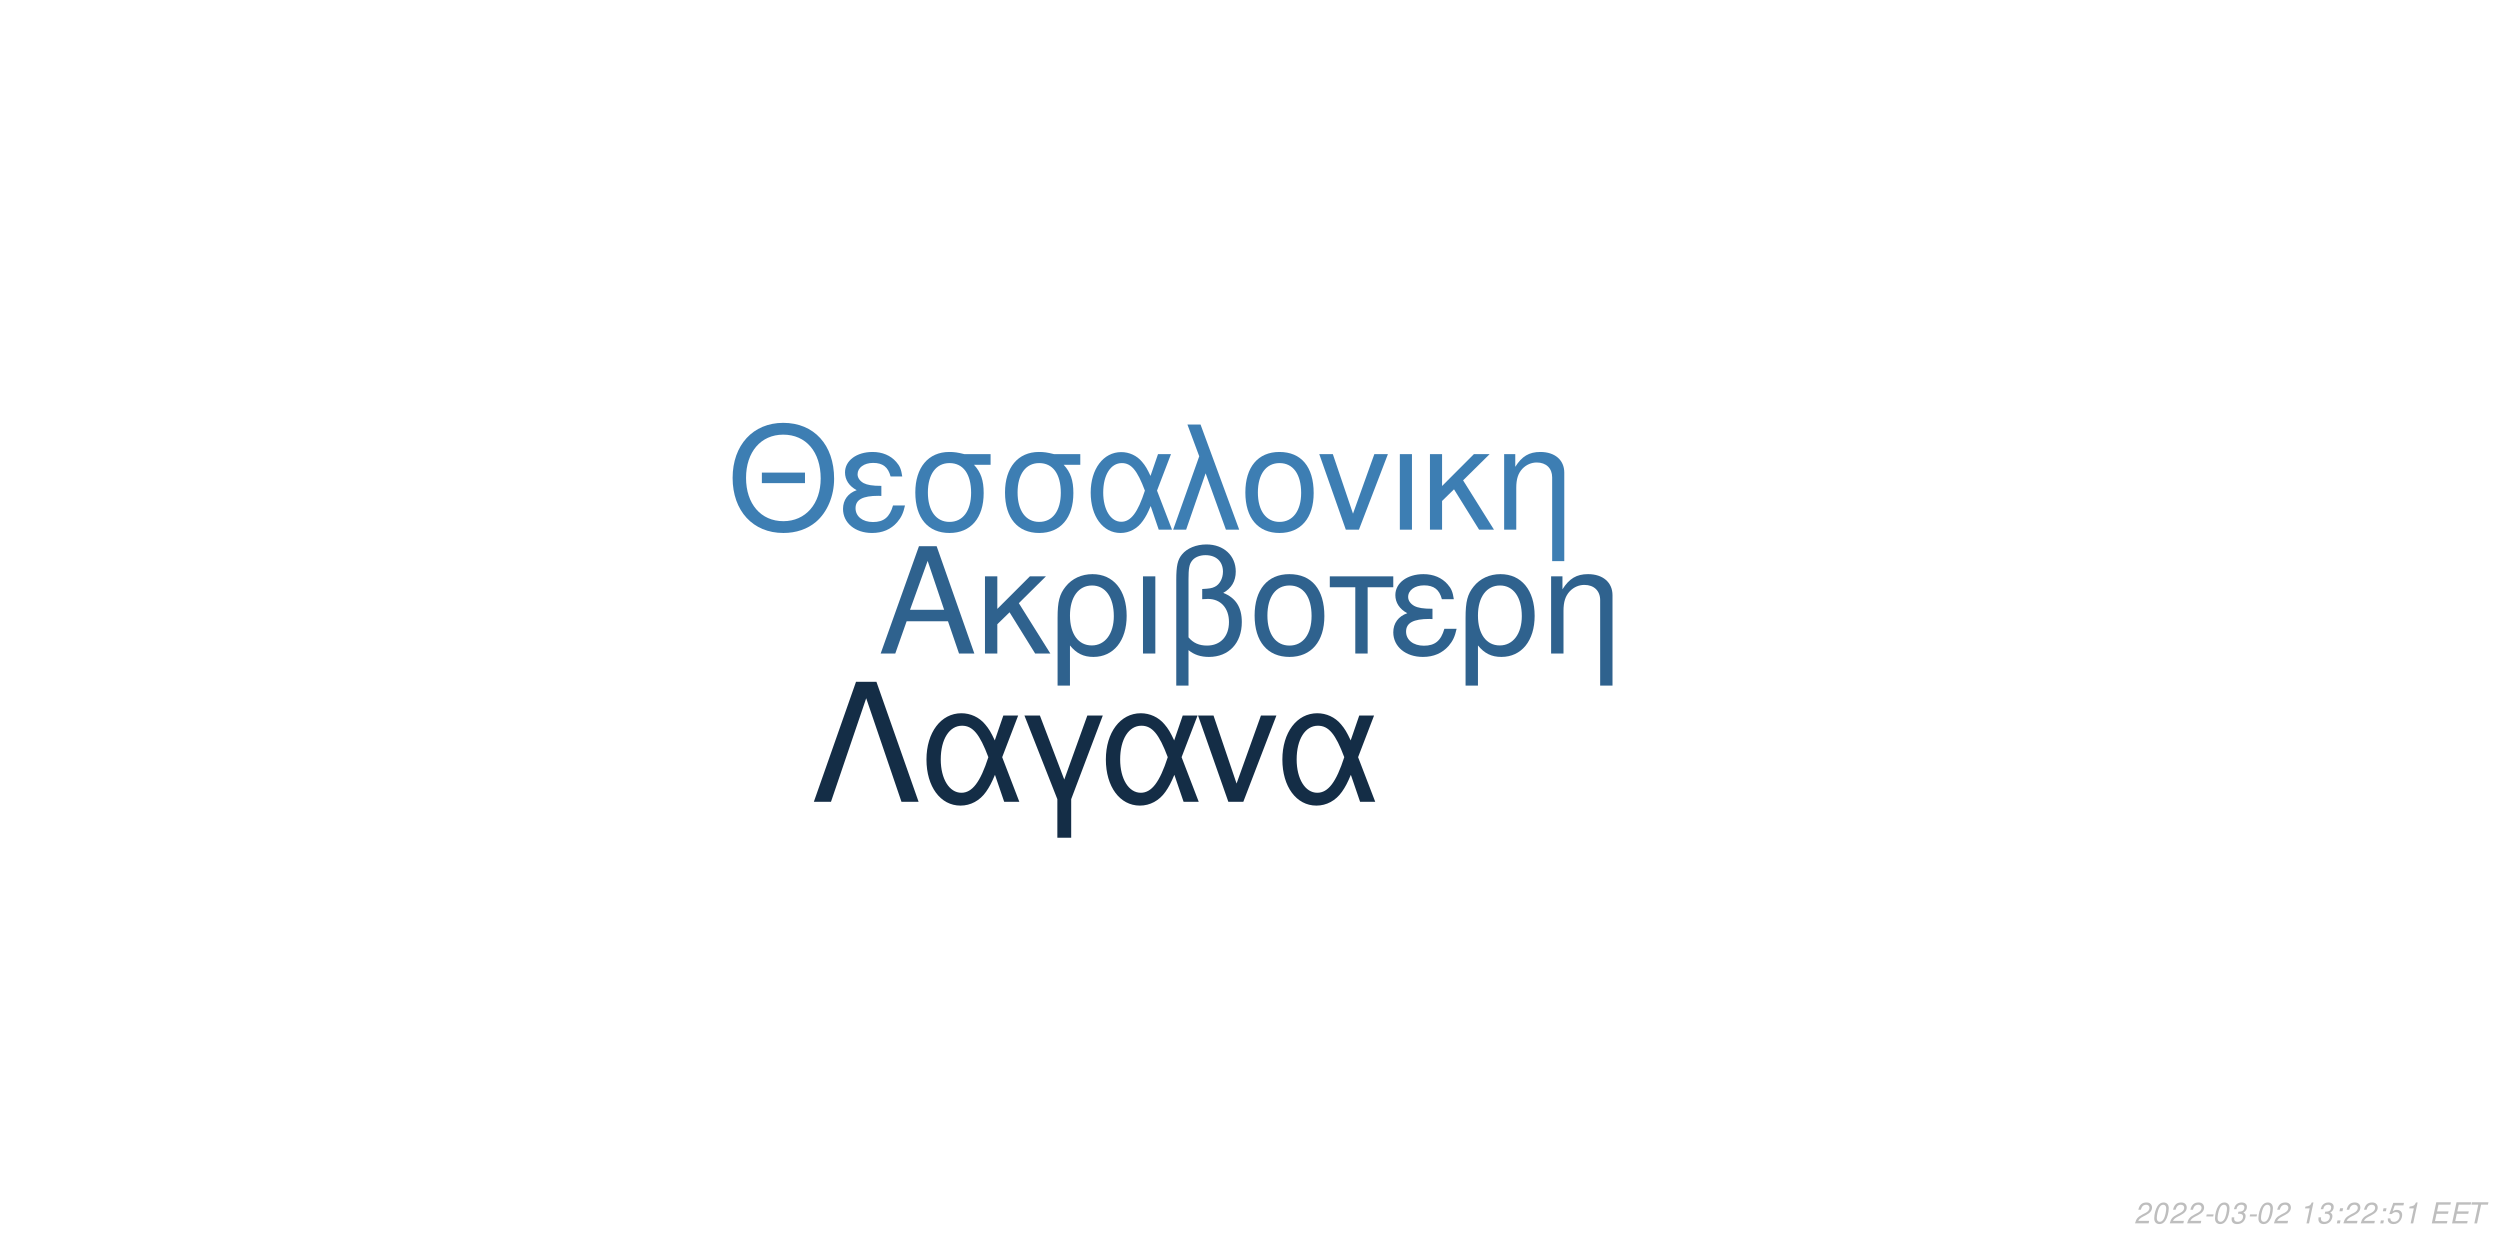
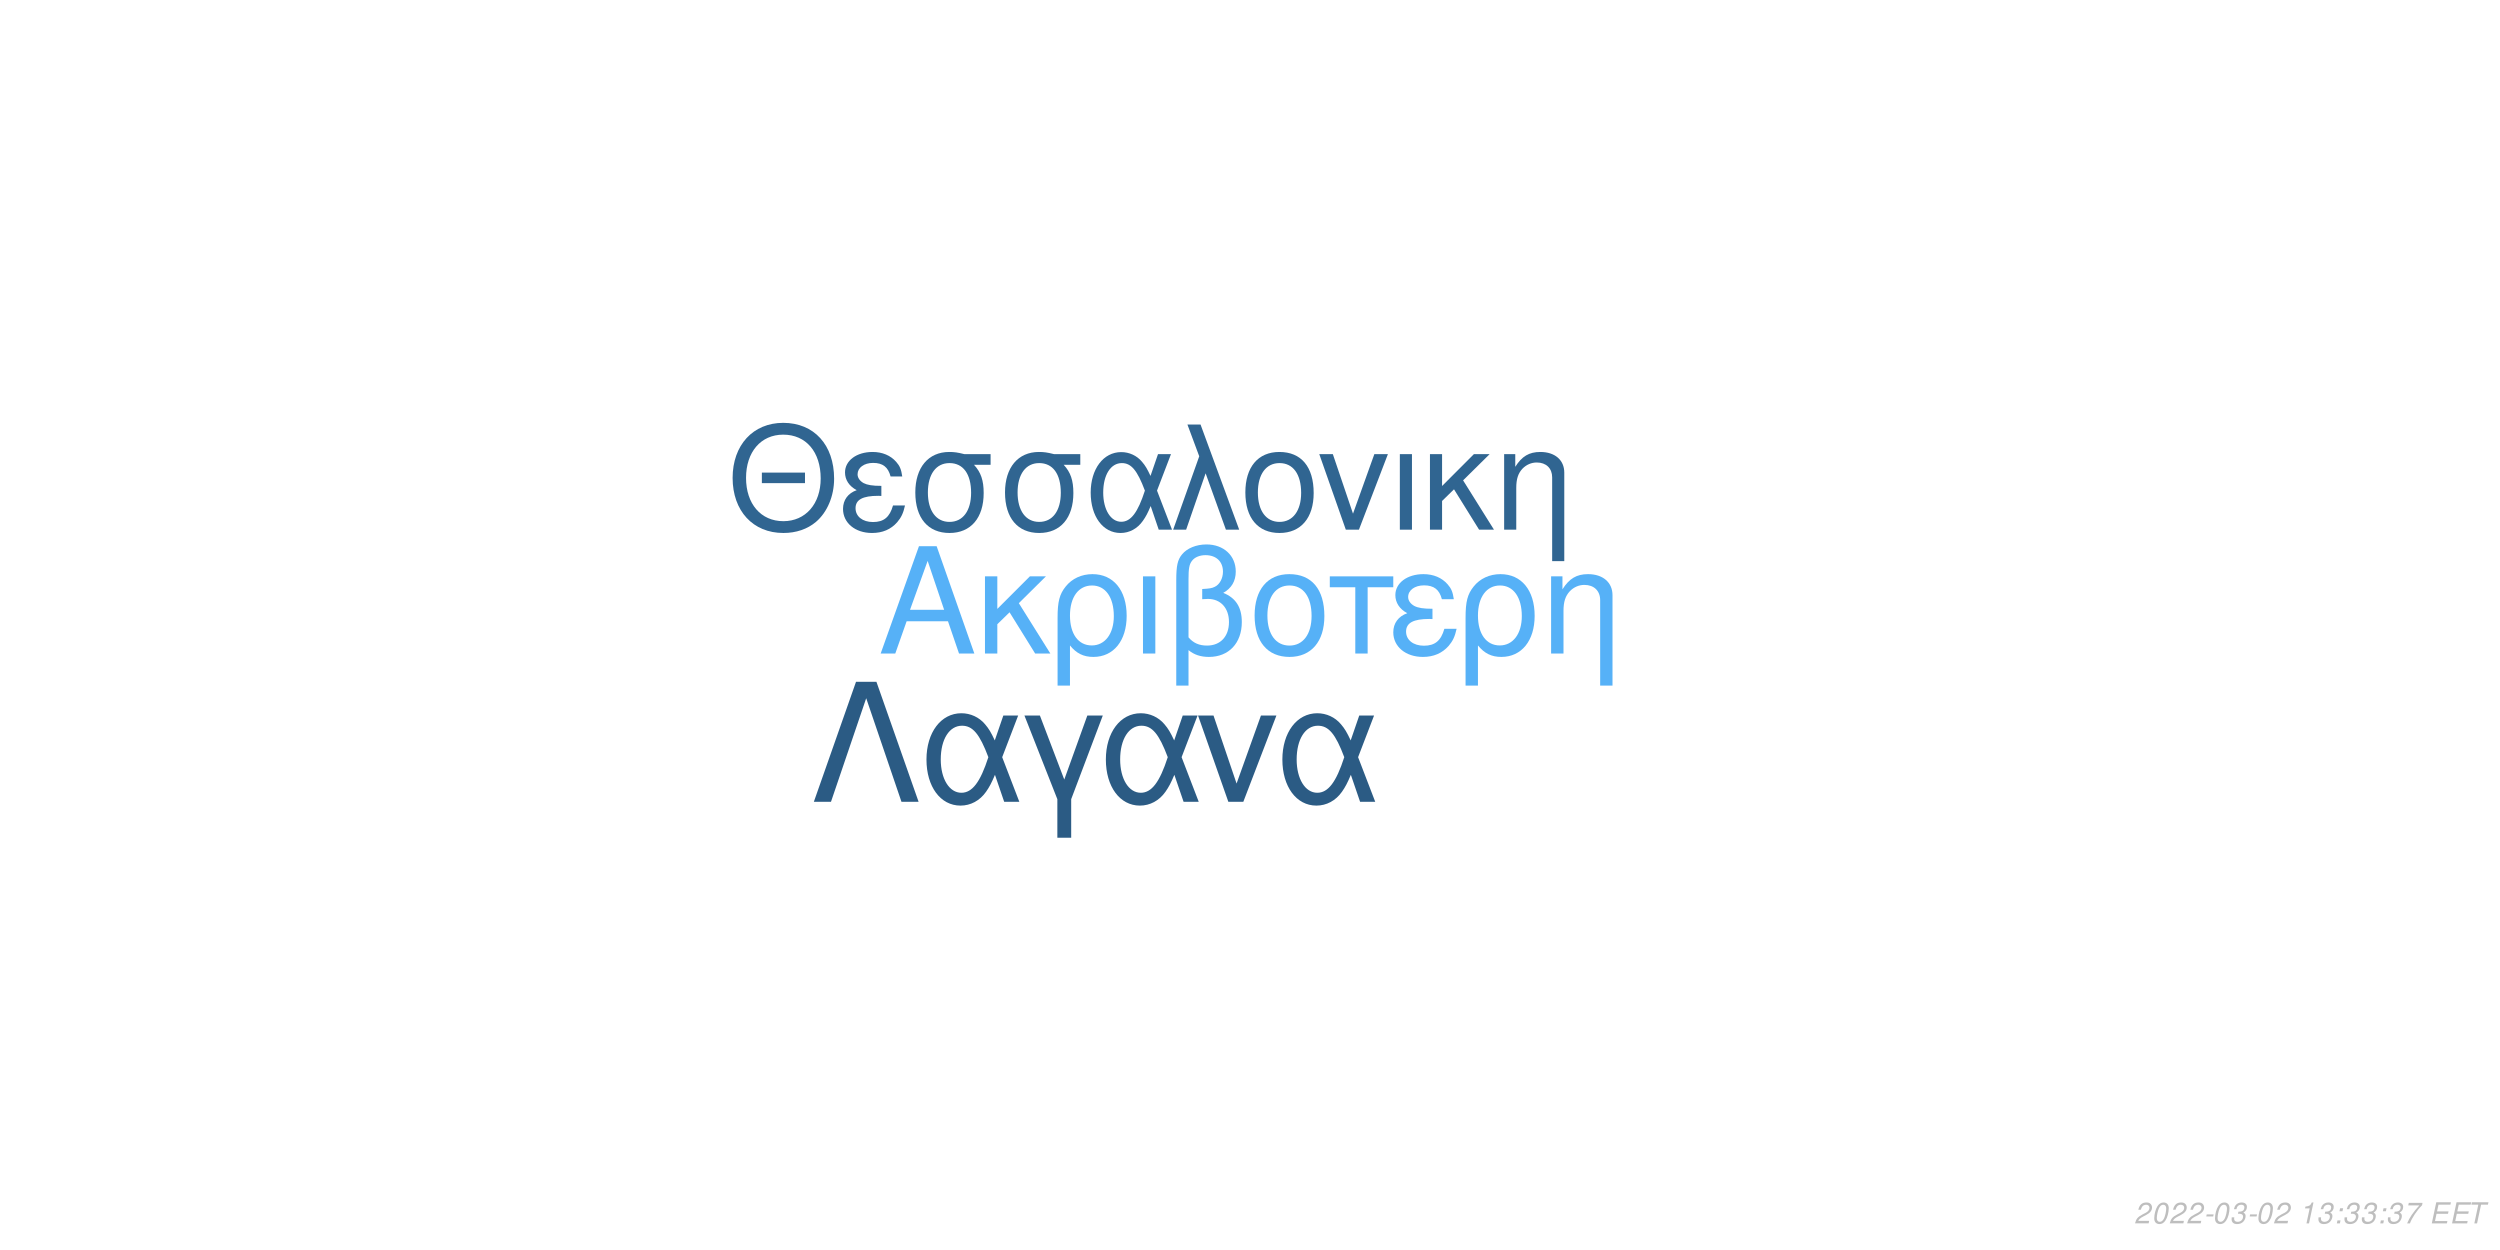
<svg xmlns="http://www.w3.org/2000/svg" xmlns:xlink="http://www.w3.org/1999/xlink" width="864pt" height="432pt" viewBox="0 0 864 432" version="1.1">
  <defs>
    <g>
      <symbol overflow="visible" id="glyph0-0">
        <path style="stroke:none;" d="" />
      </symbol>
      <symbol overflow="visible" id="glyph0-1">
        <path style="stroke:none;" d="M 24.125 -11.141 L 27.938 0 L 33.234 0 L 20.203 -37.094 L 14.094 -37.094 L 0.859 0 L 5.906 0 L 9.828 -11.141 Z M 22.797 -15.109 L 11 -15.109 L 17.094 -32.016 Z M 22.797 -15.109 " />
      </symbol>
      <symbol overflow="visible" id="glyph0-2">
        <path style="stroke:none;" d="M 7.172 -15.422 L 7.172 -26.672 L 2.906 -26.672 L 2.906 0 L 7.172 0 L 7.172 -10.125 L 11.406 -14.25 L 20.25 0 L 25.5 0 L 14.609 -17.406 L 23.969 -26.672 L 18.422 -26.672 Z M 7.172 -15.422 " />
      </symbol>
      <symbol overflow="visible" id="glyph0-3">
        <path style="stroke:none;" d="M 3 11.094 L 7.281 11.094 L 7.281 -2.797 C 9.516 -0.047 11.953 1.172 15.375 1.172 C 22.344 1.172 26.875 -4.422 26.875 -13.031 C 26.875 -21.891 22.297 -27.438 15.062 -27.438 C 11.297 -27.438 7.984 -25.906 5.797 -23.156 C 3.672 -20.516 3 -17.969 3 -12.359 Z M 14.906 -23.516 C 19.547 -23.516 22.438 -19.438 22.438 -12.922 C 22.438 -6.812 19.391 -2.797 14.812 -2.797 C 10.172 -2.797 7.281 -6.766 7.281 -13.125 C 7.281 -19.484 10.234 -23.516 14.906 -23.516 Z M 14.906 -23.516 " />
      </symbol>
      <symbol overflow="visible" id="glyph0-4">
        <path style="stroke:none;" d="M 3.516 0 L 7.781 0 L 7.781 -26.672 L 3.516 -26.672 Z M 3.516 0 " />
      </symbol>
      <symbol overflow="visible" id="glyph0-5">
        <path style="stroke:none;" d="M 4.016 11.094 L 8.25 11.094 L 8.25 -1.172 C 10.172 0.406 12.422 1.172 15.312 1.172 C 22.188 1.172 26.672 -3.609 26.672 -10.891 C 26.672 -15.984 24.578 -19.234 20.25 -20.969 C 23.109 -22.547 24.578 -25.031 24.578 -28.344 C 24.578 -33.844 20.406 -37.703 14.453 -37.703 C 10.938 -37.703 7.734 -36.391 6 -34.25 C 4.484 -32.422 4.016 -30.328 4.016 -25.391 Z M 8.25 -25.656 C 8.25 -29.359 8.5 -30.844 9.469 -32.062 C 10.375 -33.281 12.156 -34 14.094 -34 C 17.812 -34 20.156 -31.812 20.156 -28.297 C 20.156 -25.953 18.984 -23.812 17.297 -23.047 C 16.281 -22.547 15.469 -22.438 12.984 -22.297 L 12.984 -18.781 C 13.734 -18.828 14.344 -18.875 14.969 -18.875 C 19.344 -18.875 22.234 -15.719 22.234 -10.891 C 22.234 -5.906 19.281 -2.75 14.656 -2.75 C 11.953 -2.75 9.922 -3.609 8.25 -5.594 Z M 8.25 -25.656 " />
      </symbol>
      <symbol overflow="visible" id="glyph0-6">
        <path style="stroke:none;" d="M 14.094 -27.438 C 6.562 -27.438 2.094 -22.094 2.094 -13.125 C 2.094 -4.125 6.562 1.172 14.141 1.172 C 21.672 1.172 26.203 -4.172 26.203 -12.922 C 26.203 -22.188 21.828 -27.438 14.094 -27.438 Z M 14.141 -23.516 C 18.938 -23.516 21.781 -19.594 21.781 -12.984 C 21.781 -6.672 18.828 -2.75 14.141 -2.75 C 9.422 -2.75 6.516 -6.672 6.516 -13.125 C 6.516 -19.594 9.422 -23.516 14.141 -23.516 Z M 14.141 -23.516 " />
      </symbol>
      <symbol overflow="visible" id="glyph0-7">
        <path style="stroke:none;" d="M 7.891 0 L 12.156 0 L 12.156 -22.906 L 21.016 -22.906 L 21.016 -26.672 L -0.922 -26.672 L -0.922 -22.906 L 7.891 -22.906 Z M 7.891 0 " />
      </symbol>
      <symbol overflow="visible" id="glyph0-8">
        <path style="stroke:none;" d="M 14.562 -15.469 C 11.344 -15.469 9.562 -15.781 8.297 -16.438 C 6.922 -17.203 6.156 -18.328 6.156 -19.547 C 6.156 -21.891 8.453 -23.562 11.656 -23.562 C 15.062 -23.562 16.953 -22.094 17.812 -18.781 L 21.938 -18.781 C 21.578 -21.266 21.062 -22.5 19.797 -23.922 C 17.812 -26.203 14.906 -27.438 11.453 -27.438 C 5.797 -27.438 1.734 -24.375 1.734 -20.203 C 1.734 -17.609 3.156 -15.375 5.859 -13.938 C 2.797 -12.875 1.016 -10.484 1.016 -7.328 C 1.016 -2.391 5.297 1.172 11.25 1.172 C 14.969 1.172 17.906 -0.109 20.156 -2.641 C 21.578 -4.328 22.297 -5.797 22.906 -8.547 L 18.672 -8.547 C 17.5 -4.422 15.422 -2.703 11.609 -2.703 C 7.938 -2.703 5.438 -4.688 5.438 -7.578 C 5.438 -10.578 7.938 -11.953 13.484 -11.953 C 13.641 -11.953 14.094 -11.953 14.562 -11.906 Z M 14.562 -15.469 " />
      </symbol>
      <symbol overflow="visible" id="glyph0-9">
        <path style="stroke:none;" d="M 3.562 -26.672 L 3.562 0 L 7.844 0 L 7.844 -14.703 C 7.844 -17.906 8.5 -19.891 10.031 -21.531 C 11.406 -22.953 13.188 -23.719 15.062 -23.719 C 18.375 -23.719 20.516 -21.672 20.516 -18.469 L 20.516 11.094 L 24.781 11.094 L 24.781 -20.156 C 24.781 -24.578 21.469 -27.438 16.328 -27.438 C 12.359 -27.438 9.828 -25.906 7.484 -22.188 L 7.484 -26.672 Z M 3.562 -26.672 " />
      </symbol>
      <symbol overflow="visible" id="glyph1-0">
        <path style="stroke:none;" d="" />
      </symbol>
      <symbol overflow="visible" id="glyph1-1">
        <path style="stroke:none;" d="M 26.859 -19.734 L 11.953 -19.734 L 11.953 -16.094 L 26.859 -16.094 Z M 19.328 -36.922 C 8.922 -36.922 1.844 -29.25 1.844 -17.891 C 1.844 -6.484 8.875 1.141 19.391 1.141 C 23.812 1.141 27.703 -0.203 30.641 -2.688 C 34.578 -6.031 36.922 -11.656 36.922 -17.594 C 36.922 -29.297 30 -36.922 19.328 -36.922 Z M 19.328 -32.844 C 27.203 -32.844 32.281 -26.906 32.281 -17.688 C 32.281 -8.922 27.062 -2.938 19.391 -2.938 C 11.609 -2.938 6.484 -8.922 6.484 -17.891 C 6.484 -26.859 11.609 -32.844 19.328 -32.844 Z M 19.328 -32.844 " />
      </symbol>
      <symbol overflow="visible" id="glyph1-2">
        <path style="stroke:none;" d="M 14.25 -15.141 C 11.109 -15.141 9.375 -15.453 8.125 -16.094 C 6.781 -16.844 6.031 -17.938 6.031 -19.141 C 6.031 -21.422 8.266 -23.078 11.406 -23.078 C 14.75 -23.078 16.594 -21.625 17.438 -18.391 L 21.469 -18.391 C 21.125 -20.828 20.625 -22.031 19.391 -23.422 C 17.438 -25.656 14.594 -26.859 11.219 -26.859 C 5.688 -26.859 1.688 -23.875 1.688 -19.781 C 1.688 -17.234 3.094 -15.047 5.734 -13.656 C 2.734 -12.609 1 -10.266 1 -7.172 C 1 -2.344 5.188 1.141 11.016 1.141 C 14.656 1.141 17.547 -0.094 19.734 -2.594 C 21.125 -4.234 21.828 -5.688 22.422 -8.375 L 18.281 -8.375 C 17.141 -4.328 15.094 -2.641 11.359 -2.641 C 7.766 -2.641 5.328 -4.578 5.328 -7.422 C 5.328 -10.359 7.766 -11.703 13.203 -11.703 C 13.359 -11.703 13.797 -11.703 14.25 -11.656 Z M 14.25 -15.141 " />
      </symbol>
      <symbol overflow="visible" id="glyph1-3">
        <path style="stroke:none;" d="M 29 -26.109 L 19.938 -26.109 C 17.594 -26.703 16.438 -26.859 14.703 -26.859 C 7.469 -26.859 2.984 -21.469 2.984 -12.859 C 2.984 -4.031 7.375 1.141 14.797 1.141 C 22.172 1.141 26.609 -4.078 26.609 -12.656 C 26.609 -17.047 25.656 -19.828 23.266 -22.422 L 29 -22.422 Z M 14.797 -23.016 C 19.531 -23.016 22.266 -19.234 22.266 -12.75 C 22.266 -6.531 19.438 -2.688 14.797 -2.688 C 10.172 -2.688 7.328 -6.531 7.328 -12.859 C 7.328 -19.188 10.172 -23.016 14.797 -23.016 Z M 14.797 -23.016 " />
      </symbol>
      <symbol overflow="visible" id="glyph1-4">
        <path style="stroke:none;" d="M 29.344 -26.109 L 24.859 -26.109 L 22.266 -18.578 C 21.125 -21.031 20.484 -22.125 19.328 -23.469 C 17.547 -25.609 14.906 -26.812 12.156 -26.812 C 5.984 -26.812 1.594 -20.984 1.594 -12.812 C 1.594 -4.578 5.828 1.141 11.906 1.141 C 14.953 1.141 17.734 -0.344 19.625 -3.047 C 20.672 -4.531 21.281 -5.688 22.328 -8.172 L 25.109 0 L 29.703 0 L 24.516 -13.5 Z M 20.328 -13.5 C 17.891 -5.922 15.453 -2.734 12.156 -2.734 C 8.516 -2.734 5.922 -6.922 5.922 -12.812 C 5.922 -18.938 8.516 -23.016 12.359 -23.016 C 15.594 -23.016 17.688 -20.531 20.328 -13.5 Z M 20.328 -13.5 " />
      </symbol>
      <symbol overflow="visible" id="glyph1-5">
        <path style="stroke:none;" d="M 1.094 0 L 5.578 0 L 12.312 -19.484 L 19.328 0 L 23.922 0 L 10.562 -36.328 L 6.031 -36.328 L 10.109 -25.359 Z M 1.094 0 " />
      </symbol>
      <symbol overflow="visible" id="glyph1-6">
        <path style="stroke:none;" d="M 13.797 -26.859 C 6.422 -26.859 2.047 -21.625 2.047 -12.859 C 2.047 -4.031 6.422 1.141 13.859 1.141 C 21.234 1.141 25.656 -4.078 25.656 -12.656 C 25.656 -21.719 21.375 -26.859 13.797 -26.859 Z M 13.859 -23.016 C 18.531 -23.016 21.328 -19.188 21.328 -12.703 C 21.328 -6.531 18.438 -2.688 13.859 -2.688 C 9.219 -2.688 6.375 -6.531 6.375 -12.859 C 6.375 -19.188 9.219 -23.016 13.859 -23.016 Z M 13.859 -23.016 " />
      </symbol>
      <symbol overflow="visible" id="glyph1-7">
        <path style="stroke:none;" d="M 14.297 0 L 24.312 -26.109 L 19.625 -26.109 L 12.25 -5.531 L 5.281 -26.109 L 0.594 -26.109 L 9.766 0 Z M 14.297 0 " />
      </symbol>
      <symbol overflow="visible" id="glyph1-8">
        <path style="stroke:none;" d="M 3.438 0 L 7.625 0 L 7.625 -26.109 L 3.438 -26.109 Z M 3.438 0 " />
      </symbol>
      <symbol overflow="visible" id="glyph1-9">
        <path style="stroke:none;" d="M 7.031 -15.094 L 7.031 -26.109 L 2.844 -26.109 L 2.844 0 L 7.031 0 L 7.031 -9.922 L 11.156 -13.953 L 19.828 0 L 24.969 0 L 14.297 -17.047 L 23.469 -26.109 L 18.031 -26.109 Z M 7.031 -15.094 " />
      </symbol>
      <symbol overflow="visible" id="glyph1-10">
        <path style="stroke:none;" d="M 3.484 -26.109 L 3.484 0 L 7.672 0 L 7.672 -14.406 C 7.672 -17.547 8.328 -19.484 9.812 -21.078 C 11.156 -22.469 12.906 -23.219 14.75 -23.219 C 17.984 -23.219 20.078 -21.234 20.078 -18.094 L 20.078 10.859 L 24.266 10.859 L 24.266 -19.734 C 24.266 -24.062 21.031 -26.859 16 -26.859 C 12.109 -26.859 9.609 -25.359 7.328 -21.719 L 7.328 -26.109 Z M 3.484 -26.109 " />
      </symbol>
      <symbol overflow="visible" id="glyph2-0">
        <path style="stroke:none;" d="" />
      </symbol>
      <symbol overflow="visible" id="glyph2-1">
        <path style="stroke:none;" d="M 22.531 -41.484 L 15.484 -41.484 L 0.906 0 L 6.828 0 L 19 -35.797 L 31.188 0 L 37.109 0 Z M 22.531 -41.484 " />
      </symbol>
      <symbol overflow="visible" id="glyph2-2">
        <path style="stroke:none;" d="M 33.516 -29.812 L 28.391 -29.812 L 25.438 -21.219 C 24.125 -24.016 23.391 -25.266 22.078 -26.797 C 20.031 -29.25 17.016 -30.609 13.891 -30.609 C 6.828 -30.609 1.828 -23.953 1.828 -14.625 C 1.828 -5.234 6.656 1.312 13.594 1.312 C 17.078 1.312 20.266 -0.391 22.422 -3.469 C 23.609 -5.172 24.297 -6.484 25.5 -9.328 L 28.688 0 L 33.922 0 L 28 -15.422 Z M 23.219 -15.422 C 20.422 -6.766 17.641 -3.125 13.891 -3.125 C 9.734 -3.125 6.766 -7.906 6.766 -14.625 C 6.766 -21.625 9.734 -26.297 14.109 -26.297 C 17.812 -26.297 20.203 -23.453 23.219 -15.422 Z M 23.219 -15.422 " />
      </symbol>
      <symbol overflow="visible" id="glyph2-3">
        <path style="stroke:none;" d="M 12.062 12.406 L 16.844 12.406 L 16.844 -0.906 L 27.766 -29.812 L 22.422 -29.812 L 14.453 -7.688 L 6.031 -29.812 L 0.688 -29.812 L 12.062 -0.906 Z M 12.062 12.406 " />
      </symbol>
      <symbol overflow="visible" id="glyph2-4">
        <path style="stroke:none;" d="M 16.328 0 L 27.766 -29.812 L 22.422 -29.812 L 14 -6.312 L 6.031 -29.812 L 0.688 -29.812 L 11.156 0 Z M 16.328 0 " />
      </symbol>
      <symbol overflow="visible" id="glyph3-0">
        <path style="stroke:none;" d="" />
      </symbol>
      <symbol overflow="visible" id="glyph3-1">
        <path style="stroke:none;" d="M 5.234 -0.875 L 1.469 -0.875 C 1.641 -1.375 2.203 -1.891 3.109 -2.344 L 4.234 -2.938 C 5.562 -3.625 6.219 -4.469 6.219 -5.484 C 6.219 -5.938 6.062 -6.359 5.797 -6.656 C 5.469 -7.047 4.984 -7.234 4.312 -7.234 C 2.766 -7.234 1.891 -6.453 1.484 -4.734 L 2.375 -4.734 C 2.484 -5.188 2.609 -5.484 2.797 -5.75 C 3.094 -6.203 3.609 -6.453 4.188 -6.453 C 4.891 -6.453 5.344 -6.031 5.344 -5.375 C 5.344 -4.703 4.859 -4.094 4.016 -3.656 L 2.984 -3.125 C 1.234 -2.188 0.797 -1.656 0.344 -0.016 L 5.047 -0.016 Z M 5.234 -0.875 " />
      </symbol>
      <symbol overflow="visible" id="glyph3-2">
        <path style="stroke:none;" d="M 4.203 -7.234 C 3.375 -7.234 2.688 -6.812 2.125 -5.984 C 1.484 -5.047 0.984 -3.188 0.984 -1.734 C 0.984 -1.109 1.172 -0.562 1.484 -0.266 C 1.797 0.047 2.281 0.234 2.766 0.234 C 3.625 0.234 4.281 -0.156 4.859 -1.016 C 5.516 -1.953 6 -3.797 6 -5.266 C 6 -6.5 5.328 -7.234 4.203 -7.234 Z M 4.094 -6.453 C 4.734 -6.453 5.125 -5.984 5.125 -5.156 C 5.125 -4.203 4.781 -2.625 4.406 -1.812 C 3.984 -0.938 3.516 -0.547 2.875 -0.547 C 2.25 -0.547 1.875 -1.031 1.875 -1.828 C 1.875 -2.797 2.203 -4.344 2.594 -5.203 C 2.984 -6.047 3.453 -6.453 4.094 -6.453 Z M 4.094 -6.453 " />
      </symbol>
      <symbol overflow="visible" id="glyph3-3">
        <path style="stroke:none;" d="M 3.516 -3.125 L 1.125 -3.125 L 0.969 -2.406 L 3.359 -2.406 Z M 3.516 -3.125 " />
      </symbol>
      <symbol overflow="visible" id="glyph3-4">
        <path style="stroke:none;" d="M 2.922 -3.312 C 3.125 -3.344 3.234 -3.344 3.375 -3.344 C 4.203 -3.344 4.688 -3 4.688 -2.406 C 4.688 -1.312 3.906 -0.547 2.781 -0.547 C 2.047 -0.547 1.594 -0.938 1.594 -1.562 C 1.594 -1.719 1.609 -1.844 1.656 -2.094 L 0.766 -2.094 C 0.734 -1.797 0.719 -1.641 0.719 -1.469 C 0.719 -0.375 1.406 0.234 2.641 0.234 C 3.547 0.234 4.297 -0.078 4.812 -0.656 C 5.266 -1.156 5.562 -1.875 5.562 -2.547 C 5.562 -3.125 5.344 -3.453 4.797 -3.734 C 5.641 -4.234 6.016 -4.844 6.016 -5.734 C 6.016 -6.656 5.312 -7.234 4.203 -7.234 C 3.375 -7.234 2.672 -6.938 2.188 -6.375 C 1.891 -6.031 1.703 -5.641 1.516 -4.906 L 2.391 -4.906 C 2.5 -5.359 2.594 -5.594 2.734 -5.812 C 3.047 -6.234 3.516 -6.453 4.078 -6.453 C 4.734 -6.453 5.141 -6.125 5.141 -5.578 C 5.141 -5.188 5.016 -4.797 4.797 -4.547 C 4.516 -4.234 4 -4.062 3.266 -4.062 L 3.078 -4.062 Z M 2.922 -3.312 " />
      </symbol>
      <symbol overflow="visible" id="glyph3-5">
        <path style="stroke:none;" d="" />
      </symbol>
      <symbol overflow="visible" id="glyph3-6">
        <path style="stroke:none;" d="M 3.703 -5.188 L 2.594 0 L 3.469 0 L 5.016 -7.234 L 4.438 -7.234 C 3.906 -6.156 3.688 -6.016 2.234 -5.812 L 2.109 -5.188 Z M 3.703 -5.188 " />
      </symbol>
      <symbol overflow="visible" id="glyph3-7">
        <path style="stroke:none;" d="M 2.359 -1.031 L 1.312 -1.031 L 1.094 0 L 2.141 0 Z M 3.266 -5.234 L 2.219 -5.234 L 2 -4.203 L 3.047 -4.203 Z M 3.266 -5.234 " />
      </symbol>
      <symbol overflow="visible" id="glyph3-8">
-         <path style="stroke:none;" d="M 6.297 -7.094 L 2.594 -7.094 L 1.234 -3.234 L 2.047 -3.234 C 2.656 -3.766 2.938 -3.906 3.531 -3.906 C 4.328 -3.906 4.797 -3.453 4.797 -2.688 C 4.797 -1.438 3.969 -0.547 2.828 -0.547 C 2.031 -0.547 1.609 -0.938 1.578 -1.734 L 0.703 -1.734 L 0.703 -1.516 C 0.703 -0.938 0.844 -0.547 1.188 -0.266 C 1.562 0.062 2.078 0.234 2.703 0.234 C 3.656 0.234 4.391 -0.156 4.984 -0.922 C 5.422 -1.5 5.672 -2.234 5.672 -2.953 C 5.672 -4 4.938 -4.672 3.812 -4.672 C 3.328 -4.672 2.906 -4.547 2.406 -4.234 L 3.109 -6.219 L 6.109 -6.219 Z M 6.297 -7.094 " />
+         <path style="stroke:none;" d="M 6.703 -7.094 L 1.953 -7.094 L 1.766 -6.219 L 5.594 -6.219 C 3.344 -3.688 2.266 -2.109 1.375 0 L 2.344 0 C 3.031 -1.906 4.828 -4.594 6.547 -6.281 Z M 6.703 -7.094 " />
      </symbol>
      <symbol overflow="visible" id="glyph3-9">
        <path style="stroke:none;" d="M 2.547 -3.312 L 6.5 -3.312 L 6.688 -4.141 L 2.719 -4.141 L 3.219 -6.469 L 7.344 -6.469 L 7.516 -7.297 L 2.453 -7.297 L 0.906 0 L 6.125 0 L 6.297 -0.812 L 2.016 -0.812 Z M 2.547 -3.312 " />
      </symbol>
      <symbol overflow="visible" id="glyph3-10">
        <path style="stroke:none;" d="M 4.938 -6.469 L 7.312 -6.469 L 7.484 -7.297 L 1.75 -7.297 L 1.578 -6.469 L 3.984 -6.469 L 2.609 0 L 3.547 0 Z M 4.938 -6.469 " />
      </symbol>
    </g>
  </defs>
  <g id="surface1">
    <rect x="0" y="0" width="864" height="432" style="fill:rgb(100%,100%,100%);fill-opacity:1;stroke:none;" />
-     <g style="fill:rgb(18.431%,38.431%,55.686%);fill-opacity:1;">
+     <g style="fill:rgb(33.725%,69.412%,96.863%);fill-opacity:1;">
      <use xlink:href="#glyph0-1" x="303.5" y="225.861" />
      <use xlink:href="#glyph0-2" x="337.5" y="225.861" />
      <use xlink:href="#glyph0-3" x="362.5" y="225.861" />
      <use xlink:href="#glyph0-4" x="391.5" y="225.861" />
      <use xlink:href="#glyph0-5" x="402.5" y="225.861" />
      <use xlink:href="#glyph0-6" x="431.5" y="225.861" />
      <use xlink:href="#glyph0-7" x="460.5" y="225.861" />
      <use xlink:href="#glyph0-8" x="480.5" y="225.861" />
      <use xlink:href="#glyph0-3" x="503.5" y="225.861" />
      <use xlink:href="#glyph0-9" x="532.5" y="225.861" />
    </g>
-     <g style="fill:rgb(23.922%,49.412%,70.196%);fill-opacity:1;">
+     <g style="fill:rgb(18.824%,39.608%,56.863%);fill-opacity:1;">
      <use xlink:href="#glyph1-1" x="251.348" y="183.058" />
      <use xlink:href="#glyph1-2" x="290.348" y="183.058" />
      <use xlink:href="#glyph1-3" x="313.348" y="183.058" />
      <use xlink:href="#glyph1-3" x="344.348" y="183.058" />
      <use xlink:href="#glyph1-4" x="375.348" y="183.058" />
      <use xlink:href="#glyph1-5" x="404.348" y="183.058" />
      <use xlink:href="#glyph1-6" x="428.348" y="183.058" />
      <use xlink:href="#glyph1-7" x="455.348" y="183.058" />
      <use xlink:href="#glyph1-8" x="480.348" y="183.058" />
      <use xlink:href="#glyph1-9" x="491.348" y="183.058" />
      <use xlink:href="#glyph1-10" x="516.348" y="183.058" />
    </g>
-     <g style="fill:rgb(7.843%,17.647%,27.451%);fill-opacity:1;">
+     <g style="fill:rgb(16.863%,35.686%,51.765%);fill-opacity:1;">
      <use xlink:href="#glyph2-1" x="280.359" y="277.105" />
      <use xlink:href="#glyph2-2" x="318.359" y="277.105" />
      <use xlink:href="#glyph2-3" x="353.359" y="277.105" />
      <use xlink:href="#glyph2-2" x="380.359" y="277.105" />
      <use xlink:href="#glyph2-4" x="413.359" y="277.105" />
      <use xlink:href="#glyph2-2" x="441.359" y="277.105" />
    </g>
    <g style="fill:rgb(74.51%,74.51%,74.51%);fill-opacity:1;">
      <use xlink:href="#glyph3-1" x="737.52" y="422.81" />
      <use xlink:href="#glyph3-2" x="743.52" y="422.81" />
      <use xlink:href="#glyph3-1" x="749.52" y="422.81" />
      <use xlink:href="#glyph3-1" x="755.52" y="422.81" />
      <use xlink:href="#glyph3-3" x="761.52" y="422.81" />
      <use xlink:href="#glyph3-2" x="764.52" y="422.81" />
      <use xlink:href="#glyph3-4" x="770.52" y="422.81" />
      <use xlink:href="#glyph3-3" x="776.52" y="422.81" />
      <use xlink:href="#glyph3-2" x="779.52" y="422.81" />
      <use xlink:href="#glyph3-1" x="785.52" y="422.81" />
      <use xlink:href="#glyph3-5" x="791.52" y="422.81" />
      <use xlink:href="#glyph3-6" x="794.52" y="422.81" />
      <use xlink:href="#glyph3-4" x="800.52" y="422.81" />
      <use xlink:href="#glyph3-7" x="806.52" y="422.81" />
-       <use xlink:href="#glyph3-1" x="809.52" y="422.81" />
-       <use xlink:href="#glyph3-1" x="815.52" y="422.81" />
+       <use xlink:href="#glyph3-4" x="809.52" y="422.81" />
+       <use xlink:href="#glyph3-4" x="815.52" y="422.81" />
      <use xlink:href="#glyph3-7" x="821.52" y="422.81" />
-       <use xlink:href="#glyph3-8" x="824.52" y="422.81" />
-       <use xlink:href="#glyph3-6" x="830.52" y="422.81" />
+       <use xlink:href="#glyph3-4" x="824.52" y="422.81" />
+       <use xlink:href="#glyph3-8" x="830.52" y="422.81" />
      <use xlink:href="#glyph3-5" x="836.52" y="422.81" />
      <use xlink:href="#glyph3-9" x="839.52" y="422.81" />
      <use xlink:href="#glyph3-9" x="846.52" y="422.81" />
      <use xlink:href="#glyph3-10" x="852.52" y="422.81" />
    </g>
  </g>
</svg>
